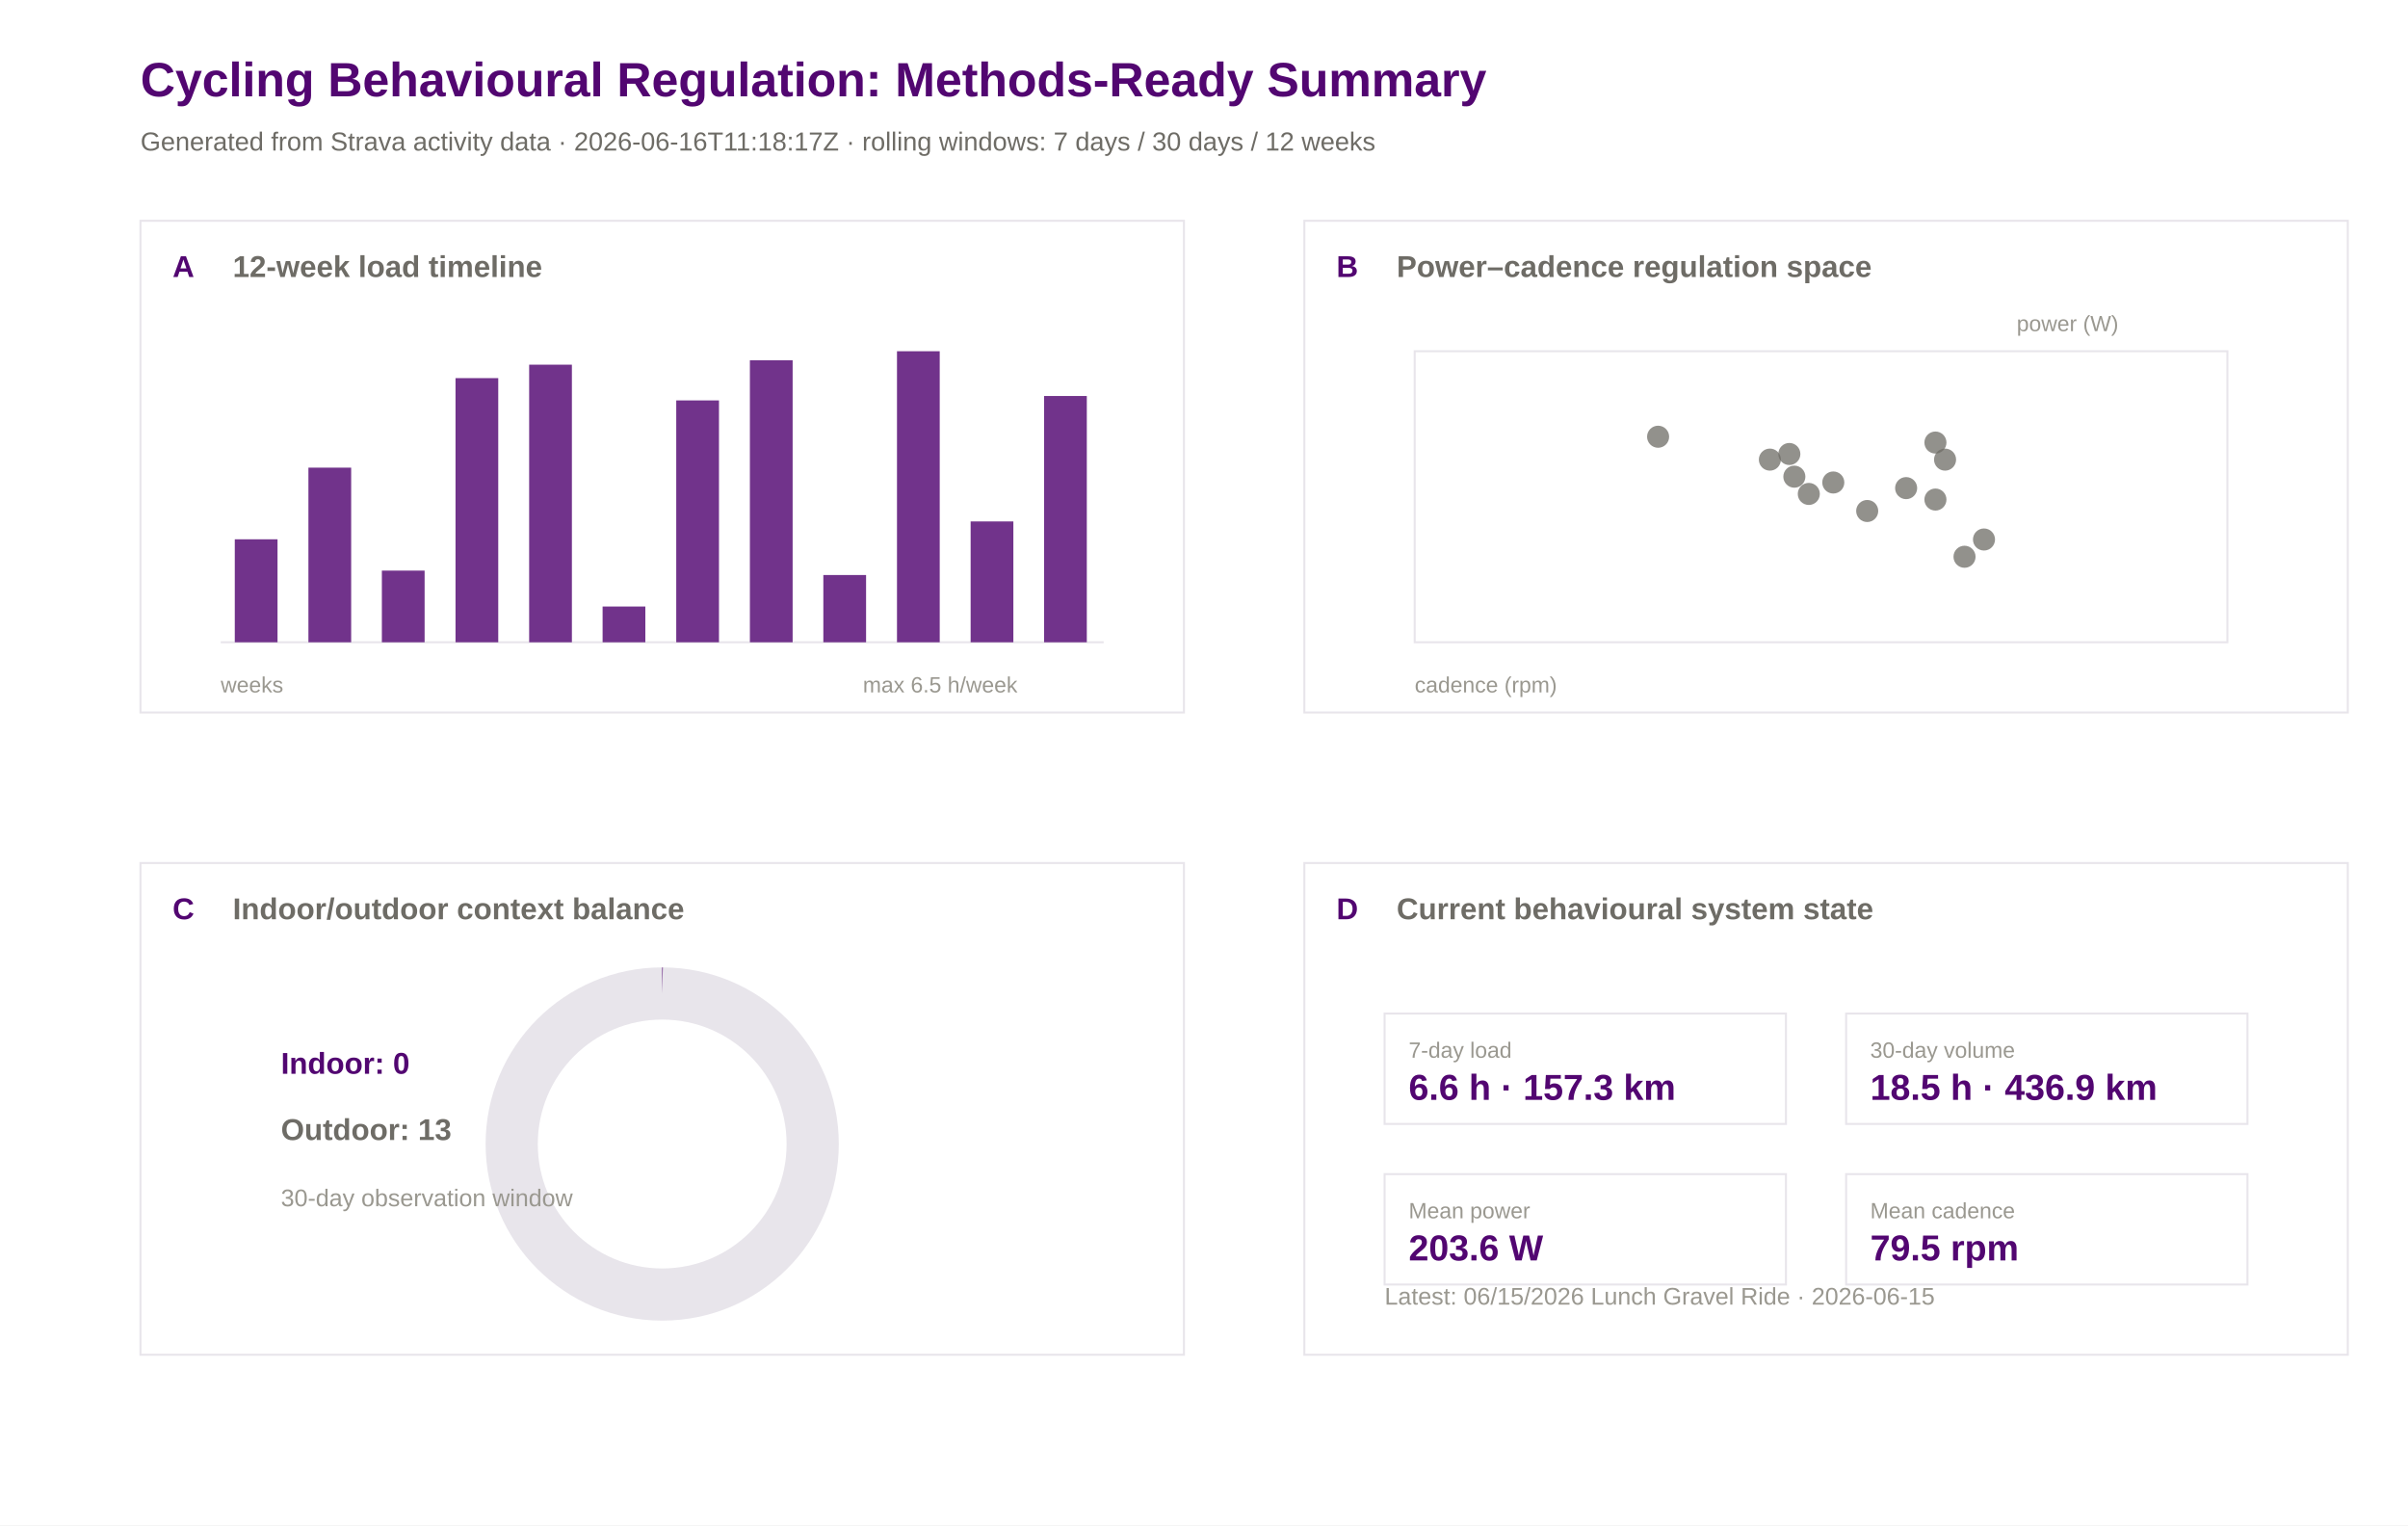
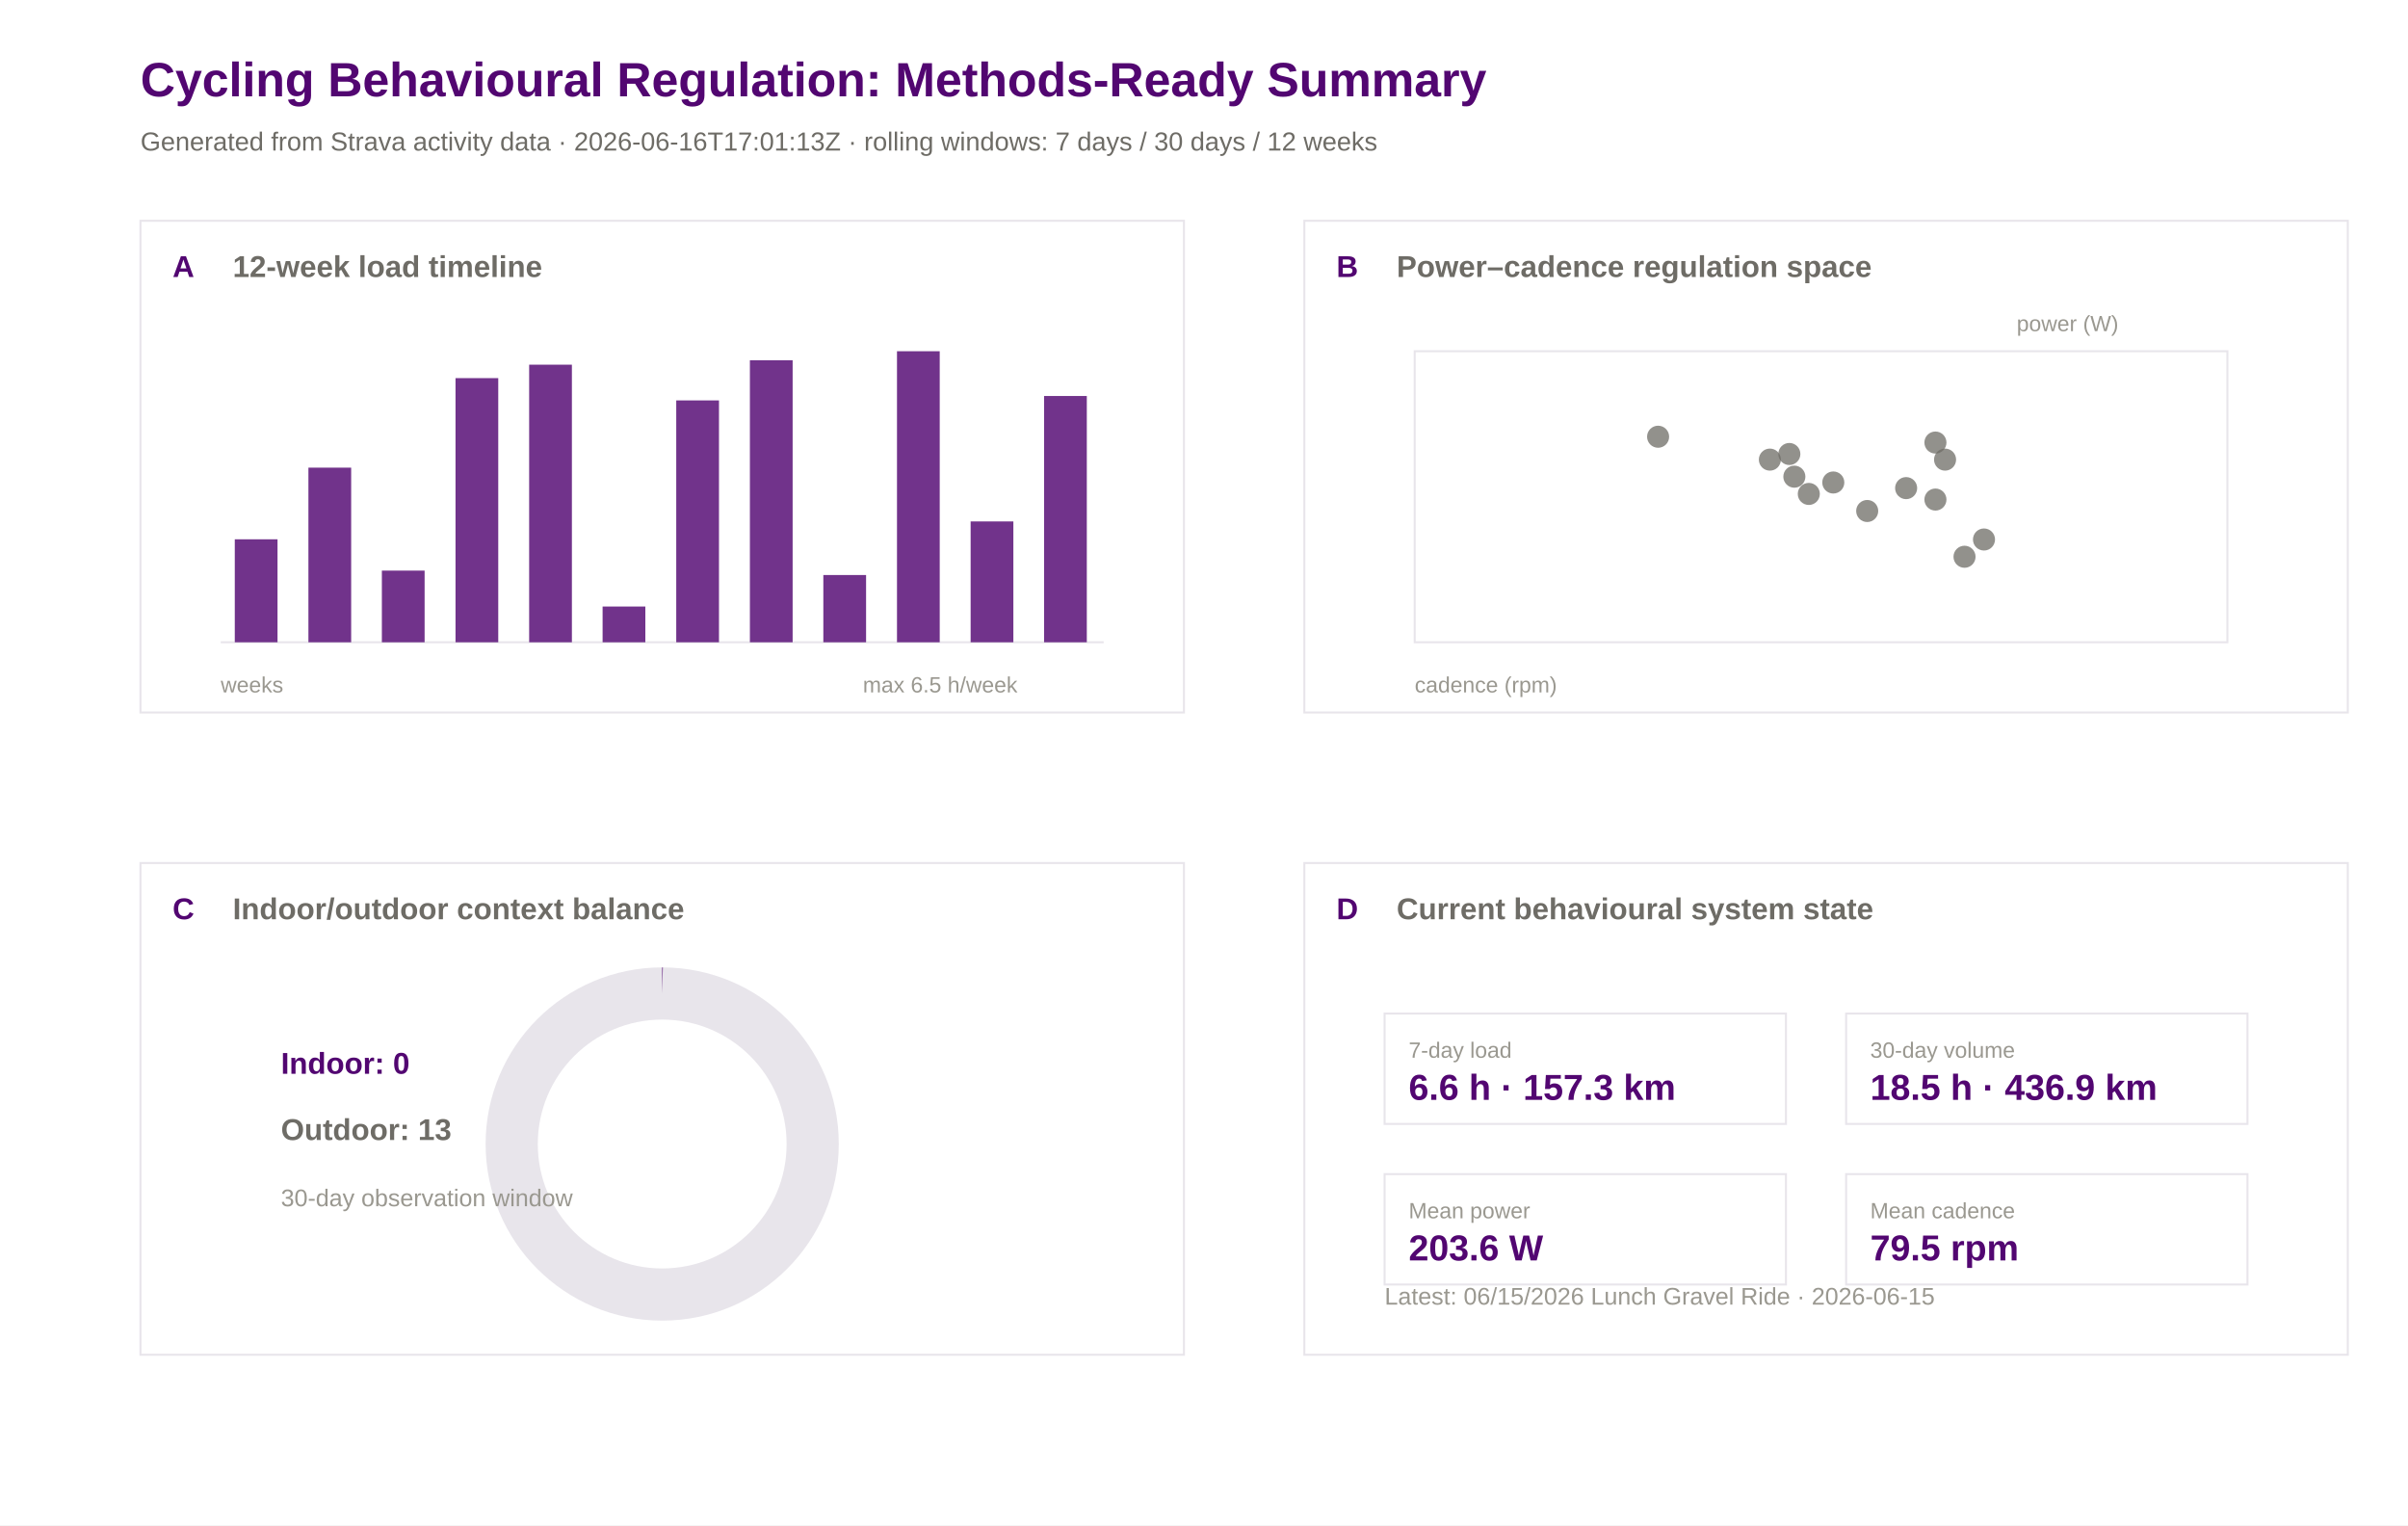
<svg xmlns="http://www.w3.org/2000/svg" width="1200" height="760" viewBox="0 0 1200 760">
  <rect width="100%" height="100%" fill="#ffffff" />
  <text x="70.0" y="48.0" font-family="Arial" font-size="24" font-weight="600" fill="#520671">Cycling Behavioural Regulation: Methods-Ready Summary</text>
-   <text x="70.0" y="75.0" font-family="Arial" font-size="13" font-weight="400" fill="#6e6c66">Generated from Strava activity data · 2026-06-16T11:18:17Z · rolling windows: 7 days / 30 days / 12 weeks</text>
+   <text x="70.0" y="75.0" font-family="Arial" font-size="13" font-weight="400" fill="#6e6c66">Generated from Strava activity data · 2026-06-16T17:01:13Z · rolling windows: 7 days / 30 days / 12 weeks</text>
  <rect x="70" y="110" width="520" height="245" fill="#ffffff" stroke="#e8e5eb" stroke-width="1" />
  <text x="86.0" y="138.0" font-family="Arial" font-size="15" font-weight="600" fill="#520671">A</text>
  <text x="116.0" y="138.0" font-family="Arial" font-size="15" font-weight="600" fill="#6e6c66">12-week load timeline</text>
  <rect x="650" y="110" width="520" height="245" fill="#ffffff" stroke="#e8e5eb" stroke-width="1" />
  <text x="666.0" y="138.0" font-family="Arial" font-size="15" font-weight="600" fill="#520671">B</text>
  <text x="696.0" y="138.0" font-family="Arial" font-size="15" font-weight="600" fill="#6e6c66">Power–cadence regulation space</text>
  <rect x="70" y="430" width="520" height="245" fill="#ffffff" stroke="#e8e5eb" stroke-width="1" />
  <text x="86.0" y="458.0" font-family="Arial" font-size="15" font-weight="600" fill="#520671">C</text>
  <text x="116.0" y="458.0" font-family="Arial" font-size="15" font-weight="600" fill="#6e6c66">Indoor/outdoor context balance</text>
  <rect x="650" y="430" width="520" height="245" fill="#ffffff" stroke="#e8e5eb" stroke-width="1" />
  <text x="666.0" y="458.0" font-family="Arial" font-size="15" font-weight="600" fill="#520671">D</text>
  <text x="696.0" y="458.0" font-family="Arial" font-size="15" font-weight="600" fill="#6e6c66">Current behavioural system state</text>
  <line x1="110" y1="320" x2="550" y2="320" stroke="#e8e5eb" />
  <rect x="117.0" y="268.7" width="21.3" height="51.3" fill="#520671" opacity="0.82" />
  <rect x="153.7" y="233.0" width="21.3" height="87.0" fill="#520671" opacity="0.82" />
  <rect x="190.3" y="284.3" width="21.3" height="35.7" fill="#520671" opacity="0.82" />
  <rect x="227.0" y="188.4" width="21.3" height="131.6" fill="#520671" opacity="0.82" />
  <rect x="263.7" y="181.7" width="21.3" height="138.3" fill="#520671" opacity="0.82" />
  <rect x="300.3" y="302.2" width="21.3" height="17.8" fill="#520671" opacity="0.82" />
  <rect x="337.0" y="199.5" width="21.3" height="120.5" fill="#520671" opacity="0.82" />
  <rect x="373.7" y="179.5" width="21.3" height="140.5" fill="#520671" opacity="0.82" />
  <rect x="410.3" y="286.5" width="21.3" height="33.5" fill="#520671" opacity="0.82" />
  <rect x="447.0" y="175.0" width="21.3" height="145.0" fill="#520671" opacity="0.82" />
  <rect x="483.7" y="259.8" width="21.3" height="60.2" fill="#520671" opacity="0.82" />
  <rect x="520.3" y="197.3" width="21.3" height="122.7" fill="#520671" opacity="0.82" />
  <text x="110.0" y="345.0" font-family="Arial" font-size="11" font-weight="400" fill="#9a9890">weeks</text>
  <text x="430.0" y="345.0" font-family="Arial" font-size="11" font-weight="400" fill="#9a9890">max 6.5 h/week</text>
  <rect x="705" y="175" width="405" height="145" fill="#ffffff" stroke="#e8e5eb" />
  <circle cx="969.3" cy="229.0" r="5.5" fill="#6e6c66" opacity="0.75" />
  <circle cx="894.2" cy="237.5" r="5.5" fill="#6e6c66" opacity="0.75" />
  <circle cx="882.0" cy="229.0" r="5.5" fill="#6e6c66" opacity="0.75" />
  <circle cx="930.5" cy="254.6" r="5.5" fill="#6e6c66" opacity="0.75" />
  <circle cx="901.4" cy="246.1" r="5.5" fill="#6e6c66" opacity="0.75" />
  <circle cx="891.7" cy="226.2" r="5.5" fill="#6e6c66" opacity="0.75" />
  <circle cx="979.0" cy="277.4" r="5.5" fill="#6e6c66" opacity="0.75" />
  <circle cx="964.5" cy="220.5" r="5.5" fill="#6e6c66" opacity="0.75" />
  <circle cx="949.9" cy="243.2" r="5.5" fill="#6e6c66" opacity="0.75" />
  <circle cx="964.5" cy="248.9" r="5.5" fill="#6e6c66" opacity="0.75" />
  <circle cx="826.3" cy="217.6" r="5.5" fill="#6e6c66" opacity="0.75" />
  <circle cx="913.6" cy="240.4" r="5.5" fill="#6e6c66" opacity="0.75" />
  <circle cx="988.7" cy="268.8" r="5.5" fill="#6e6c66" opacity="0.75" />
  <text x="705.0" y="345.0" font-family="Arial" font-size="11" font-weight="400" fill="#9a9890">cadence (rpm)</text>
  <text x="1005.0" y="165.0" font-family="Arial" font-size="11" font-weight="400" fill="#9a9890">power (W)</text>
  <circle cx="330" cy="570" r="75" fill="none" stroke="#e8e5eb" stroke-width="26" />
  <circle cx="330" cy="570" r="75" fill="none" stroke="#520671" stroke-width="26" stroke-dasharray="0.0 471.2" transform="rotate(-90 330 570)" />
  <text x="140.0" y="535.0" font-family="Arial" font-size="15" font-weight="600" fill="#520671">Indoor: 0</text>
  <text x="140.0" y="568.0" font-family="Arial" font-size="15" font-weight="600" fill="#6e6c66">Outdoor: 13</text>
  <text x="140.0" y="601.0" font-family="Arial" font-size="12" font-weight="400" fill="#9a9890">30-day observation window</text>
  <rect x="690" y="505" width="200" height="55" fill="#ffffff" stroke="#e8e5eb" />
  <text x="702.0" y="527.0" font-family="Arial" font-size="11" font-weight="500" fill="#9a9890">7-day load</text>
  <text x="702.0" y="548.0" font-family="Arial" font-size="18" font-weight="600" fill="#520671">6.6 h · 157.3 km</text>
  <rect x="920" y="505" width="200" height="55" fill="#ffffff" stroke="#e8e5eb" />
  <text x="932.0" y="527.0" font-family="Arial" font-size="11" font-weight="500" fill="#9a9890">30-day volume</text>
  <text x="932.0" y="548.0" font-family="Arial" font-size="18" font-weight="600" fill="#520671">18.5 h · 436.9 km</text>
  <rect x="690" y="585" width="200" height="55" fill="#ffffff" stroke="#e8e5eb" />
  <text x="702.0" y="607.0" font-family="Arial" font-size="11" font-weight="500" fill="#9a9890">Mean power</text>
  <text x="702.0" y="628.0" font-family="Arial" font-size="18" font-weight="600" fill="#520671">203.6 W</text>
  <rect x="920" y="585" width="200" height="55" fill="#ffffff" stroke="#e8e5eb" />
  <text x="932.0" y="607.0" font-family="Arial" font-size="11" font-weight="500" fill="#9a9890">Mean cadence</text>
  <text x="932.0" y="628.0" font-family="Arial" font-size="18" font-weight="600" fill="#520671">79.5 rpm</text>
  <text x="690.0" y="650.0" font-family="Arial" font-size="12" font-weight="400" fill="#9a9890">Latest: 06/15/2026 Lunch Gravel Ride · 2026-06-15</text>
</svg>
